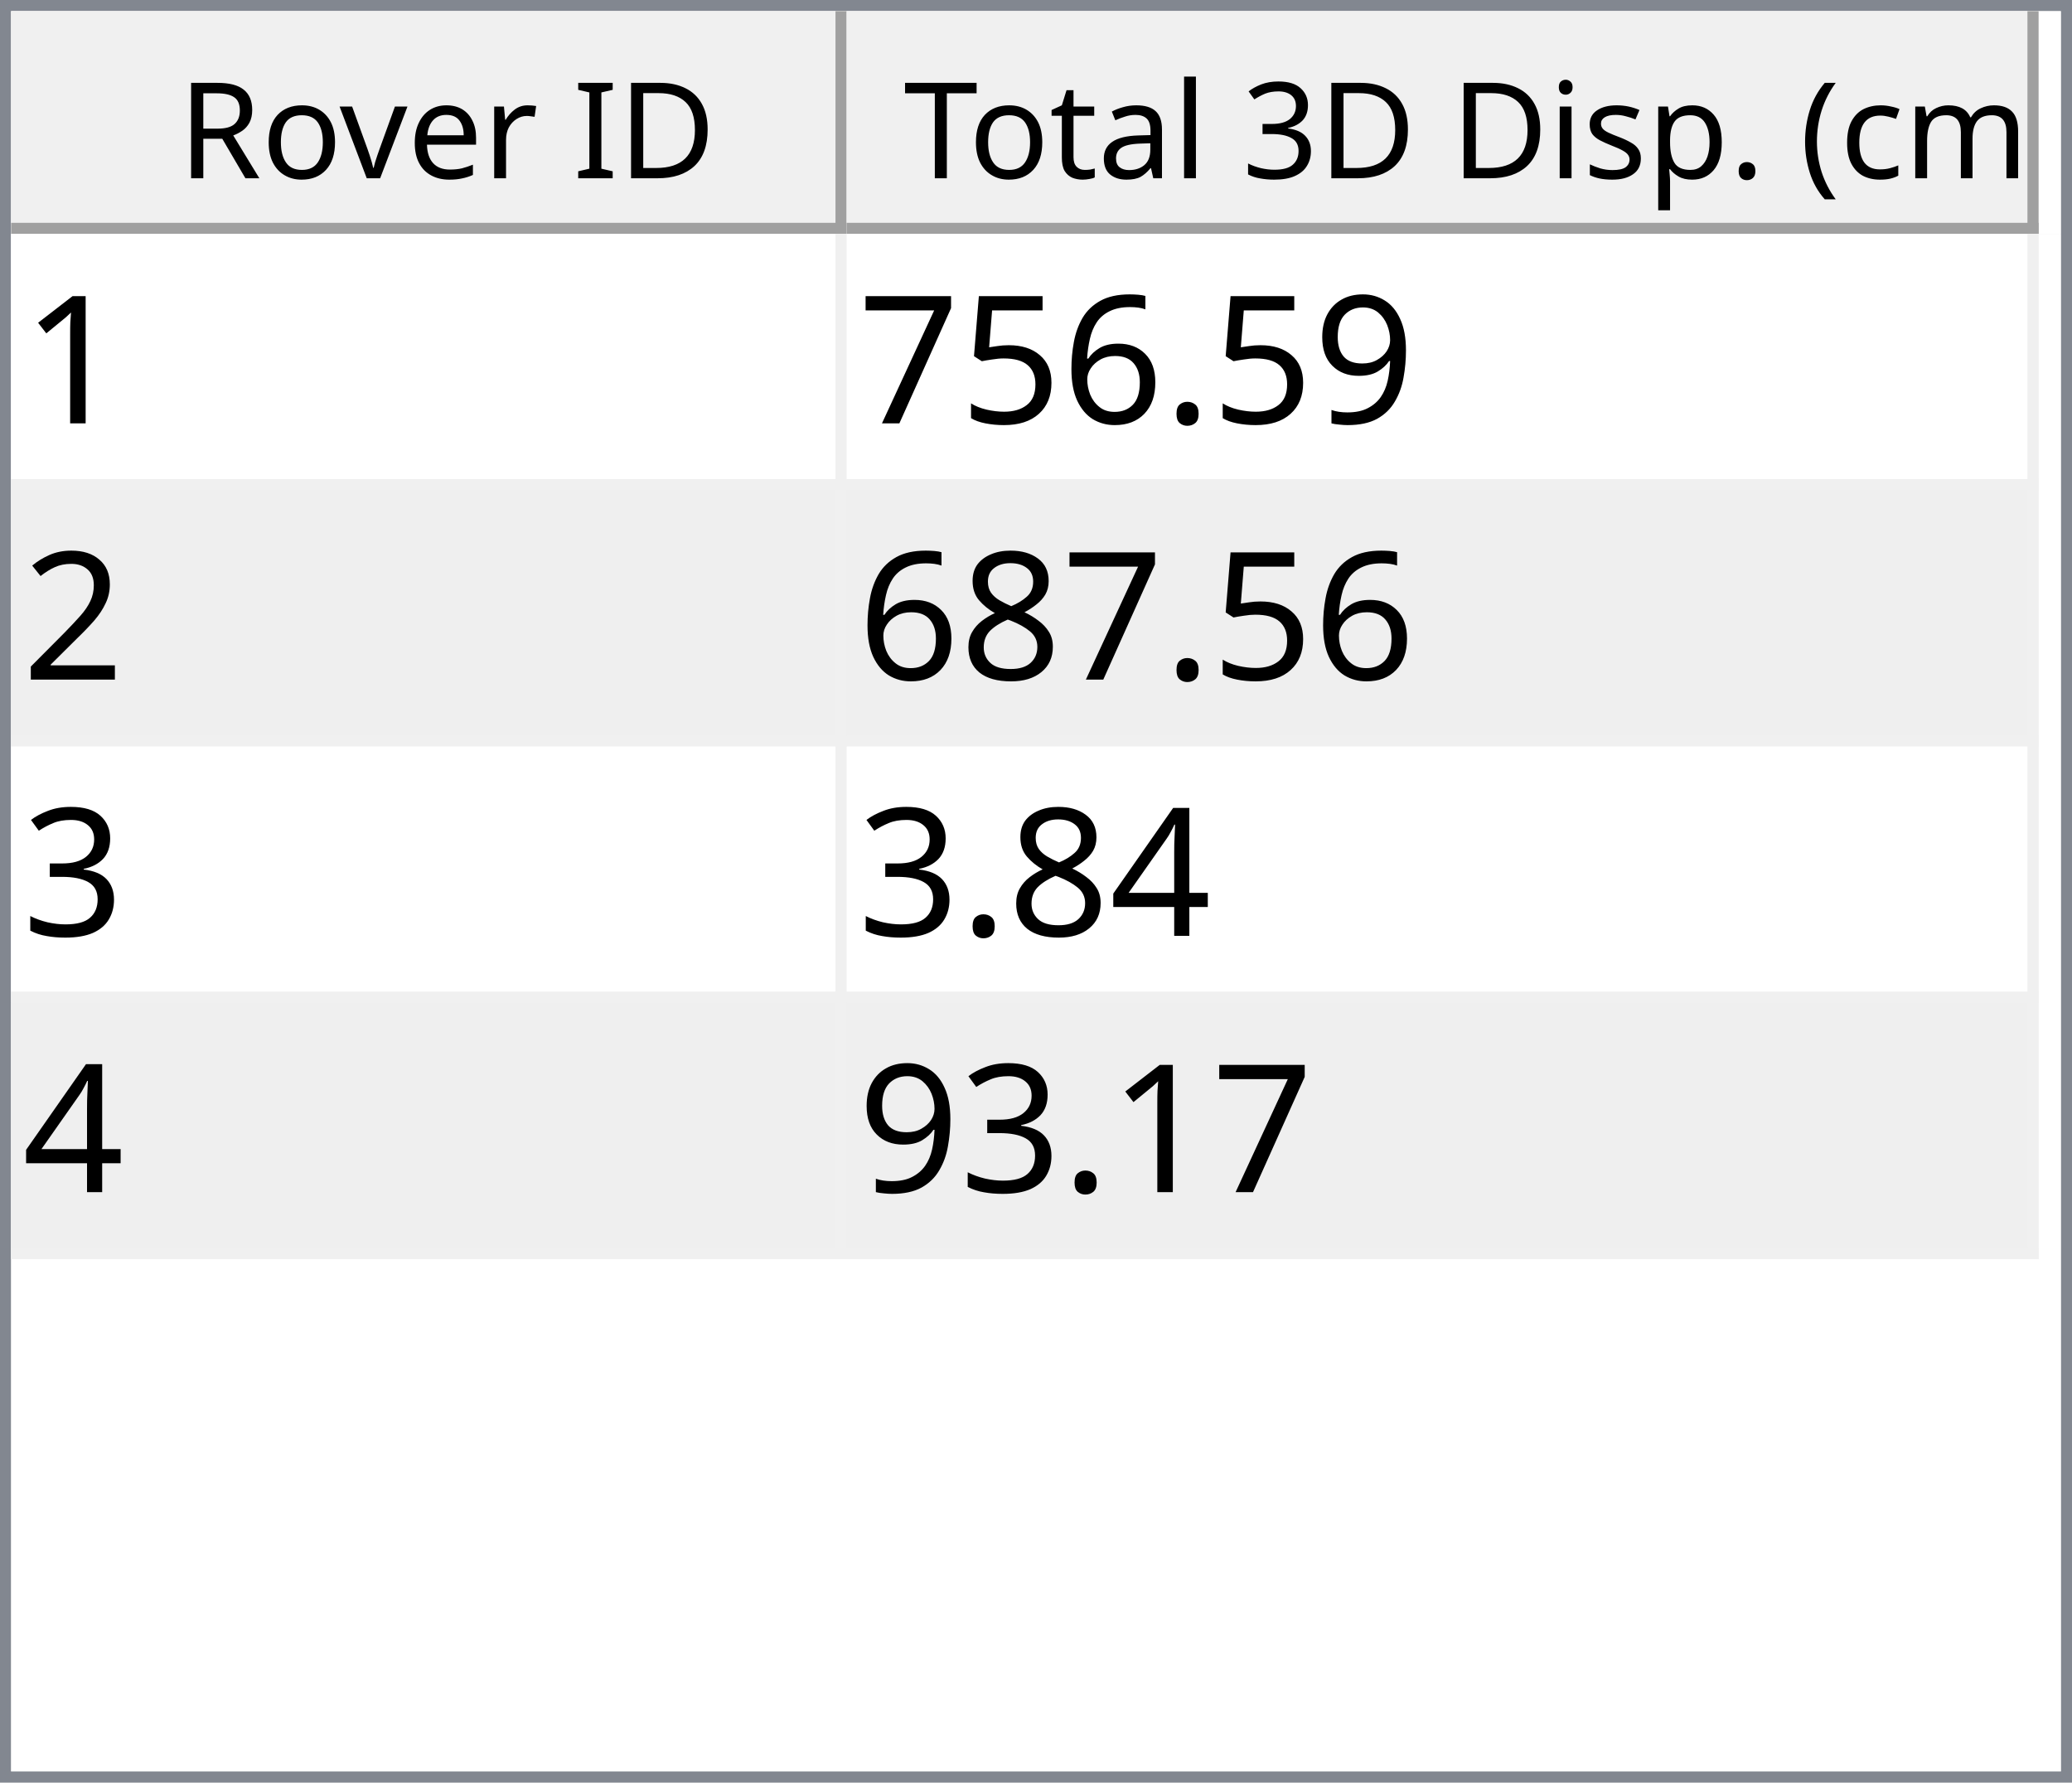
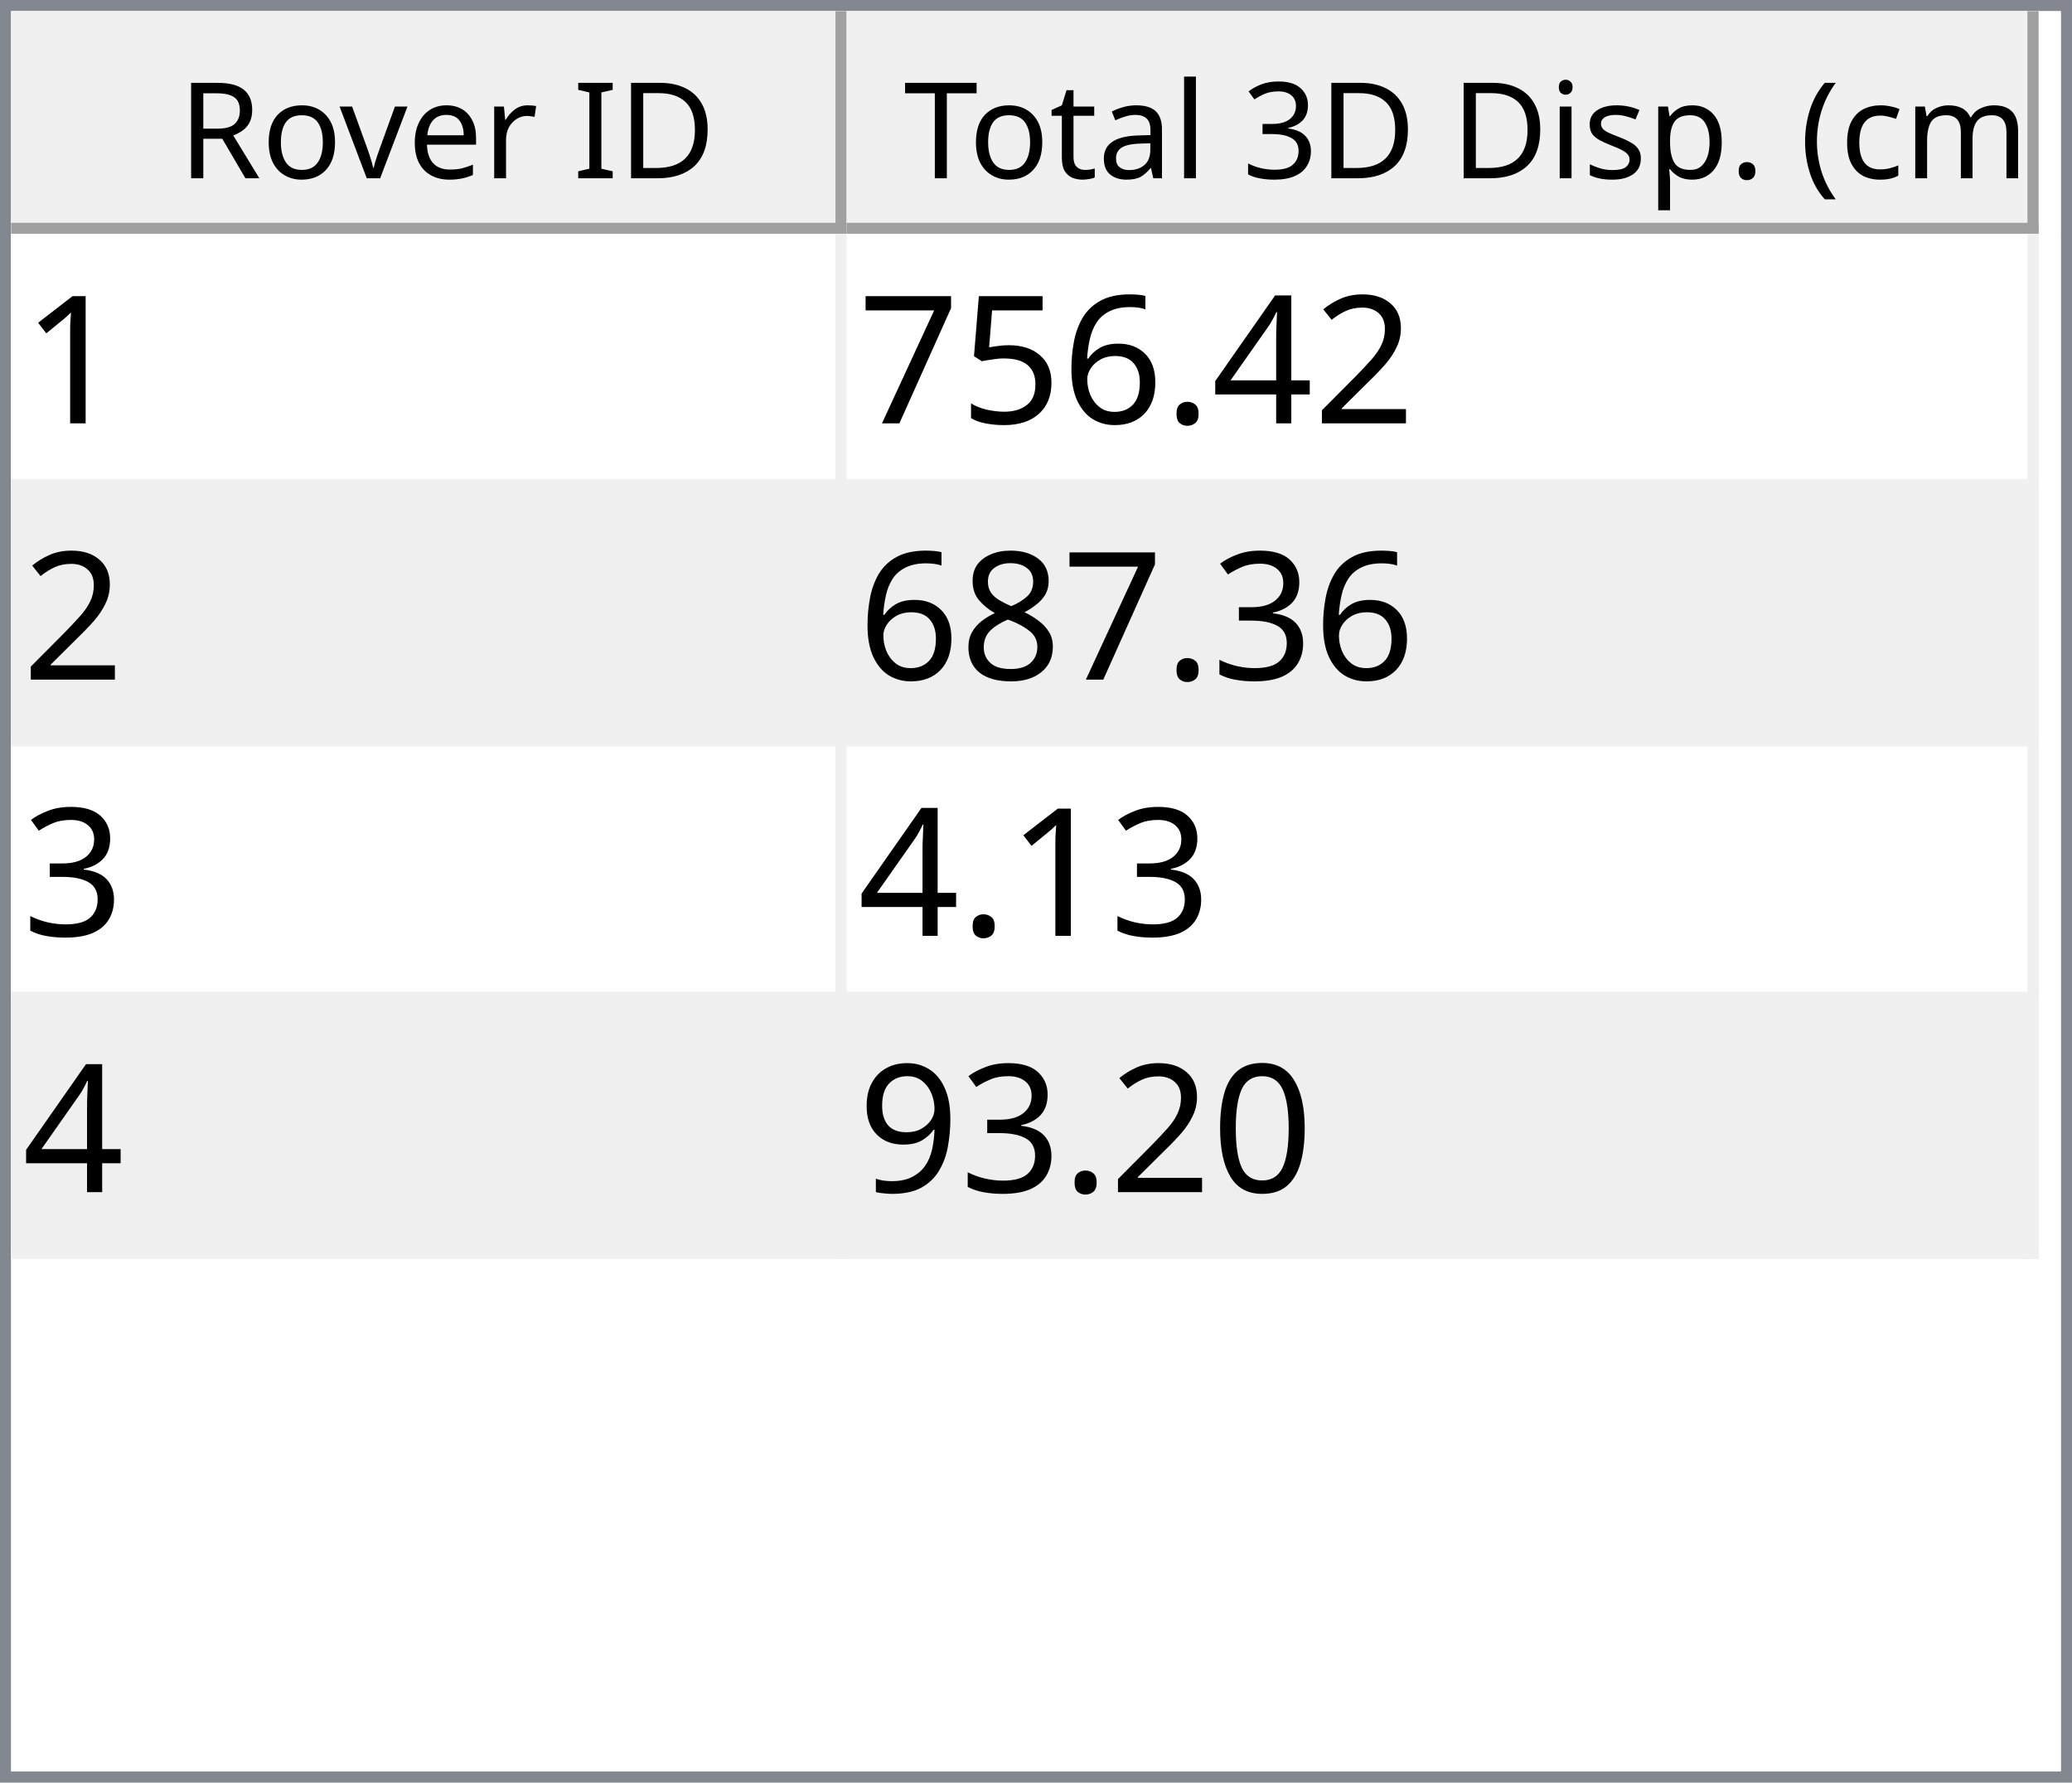
<svg xmlns="http://www.w3.org/2000/svg" style="fill-opacity:1; color-rendering:auto; color-interpolation:auto; text-rendering:auto; stroke:black; stroke-linecap:square; stroke-miterlimit:10; shape-rendering:auto; stroke-opacity:1; fill:black; stroke-dasharray:none; font-weight:normal; stroke-width:1; font-family:'Dialog'; font-style:normal; stroke-linejoin:miter; font-size:12px; stroke-dashoffset:0; image-rendering:auto;" width="186" height="160">
  <defs id="genericDefs" />
  <g>
    <defs id="defs1">
      <clipPath clipPathUnits="userSpaceOnUse" id="clipPath1">
        <path d="M0 0 L186 0 L186 160 L0 160 L0 0 Z" />
      </clipPath>
      <clipPath clipPathUnits="userSpaceOnUse" id="clipPath2">
        <path d="M0 0 L0 160 L186 160 L186 0 Z" />
      </clipPath>
      <clipPath clipPathUnits="userSpaceOnUse" id="clipPath3">
        <path d="M0 0 L0 20 L184 20 L184 0 Z" />
      </clipPath>
      <clipPath clipPathUnits="userSpaceOnUse" id="clipPath4">
        <path d="M0 0 L0 20 L75 20 L75 0 Z" />
      </clipPath>
      <clipPath clipPathUnits="userSpaceOnUse" id="clipPath5">
        <path d="M1 1 L1 19 L74 19 L74 1 Z" />
      </clipPath>
      <clipPath clipPathUnits="userSpaceOnUse" id="clipPath6">
        <path d="M0 0 L0 18 L73 18 L73 0 Z" />
      </clipPath>
      <clipPath clipPathUnits="userSpaceOnUse" id="clipPath7">
        <path d="M-0.5 -0.5 L-0.5 19.5 L74.5 19.5 L74.5 -0.5 Z" />
      </clipPath>
      <clipPath clipPathUnits="userSpaceOnUse" id="clipPath8">
        <path d="M0 0 L0 20 L107 20 L107 0 Z" />
      </clipPath>
      <clipPath clipPathUnits="userSpaceOnUse" id="clipPath9">
        <path d="M1 1 L1 19 L106 19 L106 1 Z" />
      </clipPath>
      <clipPath clipPathUnits="userSpaceOnUse" id="clipPath10">
        <path d="M0 0 L0 18 L105 18 L105 0 Z" />
      </clipPath>
      <clipPath clipPathUnits="userSpaceOnUse" id="clipPath11">
        <path d="M-0.5 -0.5 L-0.5 19.5 L106.5 19.5 L106.5 -0.5 Z" />
      </clipPath>
      <clipPath clipPathUnits="userSpaceOnUse" id="clipPath12">
        <path d="M0 0 L0 138 L184 138 L184 0 Z" />
      </clipPath>
      <clipPath clipPathUnits="userSpaceOnUse" id="clipPath13">
        <path d="M0 0 L0 92 L182 92 L182 0 Z" />
      </clipPath>
      <clipPath clipPathUnits="userSpaceOnUse" id="clipPath14">
        <path d="M-0.5 -0.5 L-0.5 91.5 L181.5 91.5 L181.5 -0.5 Z" />
      </clipPath>
      <clipPath clipPathUnits="userSpaceOnUse" id="clipPath15">
        <path d="M0 0 L0 22 L74 22 L74 0 Z" />
      </clipPath>
      <clipPath clipPathUnits="userSpaceOnUse" id="clipPath16">
        <path d="M0 0 L0 22 L106 22 L106 0 Z" />
      </clipPath>
      <font horiz-adv-x="64.551" id="font1">
        <font-face ascent="107.91" descent="25.098" units-per-em="100" style="font-style:normal; font-family:Segoe UI; font-weight:normal;" />
        <missing-glyph horiz-adv-x="64.551" d="M8.109 0 L8.109 68.266 L56.453 68.266 L56.453 0 L8.109 0 ZM15.328 7.234 L49.219 7.234 L49.219 61.031 L15.328 61.031 L15.328 7.234 Z" />
        <glyph unicode="D" horiz-adv-x="70.117" d="M9.188 0 L9.188 70.016 L28.516 70.016 Q65.531 70.016 65.531 35.891 Q65.531 19.672 55.25 9.836 Q44.969 0 27.734 0 L9.188 0 ZM17.391 62.594 L17.391 7.422 L27.828 7.422 Q41.609 7.422 49.273 14.797 Q56.938 22.172 56.938 35.688 Q56.938 62.594 28.328 62.594 L17.391 62.594 Z" />
        <glyph unicode="I" horiz-adv-x="26.611" d="M17.391 0 L9.188 0 L9.188 70.016 L17.391 70.016 L17.391 0 Z" />
        <glyph unicode=" " horiz-adv-x="27.393" d="" />
        <glyph unicode="r" horiz-adv-x="34.766" d="M34.188 41.891 Q32.078 43.5 28.125 43.5 Q23 43.5 19.555 38.672 Q16.109 33.844 16.109 25.484 L16.109 0 L8.109 0 L8.109 50 L16.109 50 L16.109 39.703 L16.312 39.703 Q18.016 44.969 21.531 47.922 Q25.047 50.875 29.391 50.875 Q32.516 50.875 34.188 50.203 L34.188 41.891 Z" />
        <glyph unicode="e" horiz-adv-x="52.295" d="M48.297 23 L12.984 23 Q13.188 14.656 17.484 10.109 Q21.781 5.562 29.297 5.562 Q37.75 5.562 44.828 11.141 L44.828 3.609 Q38.234 -1.172 27.391 -1.172 Q16.797 -1.172 10.742 5.641 Q4.688 12.453 4.688 24.812 Q4.688 36.469 11.305 43.82 Q17.922 51.172 27.734 51.172 Q37.547 51.172 42.922 44.828 Q48.297 38.484 48.297 27.203 L48.297 23 ZM40.094 29.781 Q40.047 36.719 36.75 40.578 Q33.453 44.438 27.594 44.438 Q21.922 44.438 17.969 40.383 Q14.016 36.328 13.094 29.781 L40.094 29.781 Z" />
        <glyph unicode="v" horiz-adv-x="47.9" d="M47.406 50 L27.484 0 L19.625 0 L0.688 50 L9.469 50 L22.172 13.672 Q23.578 9.672 23.922 6.688 L24.125 6.688 Q24.609 10.453 25.688 13.484 L38.969 50 L47.406 50 Z" />
        <glyph unicode="o" horiz-adv-x="58.594" d="M29 -1.172 Q17.922 -1.172 11.305 5.836 Q4.688 12.844 4.688 24.422 Q4.688 37.016 11.57 44.094 Q18.453 51.172 30.172 51.172 Q41.359 51.172 47.633 44.289 Q53.906 37.406 53.906 25.203 Q53.906 13.234 47.141 6.031 Q40.375 -1.172 29 -1.172 ZM29.594 44.438 Q21.875 44.438 17.383 39.188 Q12.891 33.938 12.891 24.703 Q12.891 15.828 17.43 10.695 Q21.969 5.562 29.594 5.562 Q37.359 5.562 41.531 10.594 Q45.703 15.625 45.703 24.906 Q45.703 34.281 41.531 39.359 Q37.359 44.438 29.594 44.438 Z" />
        <glyph unicode="R" horiz-adv-x="59.814" d="M59.375 0 L49.609 0 L37.891 19.625 Q36.281 22.359 34.766 24.289 Q33.25 26.219 31.664 27.438 Q30.078 28.656 28.25 29.219 Q26.422 29.781 24.125 29.781 L17.391 29.781 L17.391 0 L9.188 0 L9.188 70.016 L30.078 70.016 Q34.672 70.016 38.555 68.867 Q42.438 67.719 45.289 65.375 Q48.141 63.031 49.758 59.547 Q51.375 56.062 51.375 51.375 Q51.375 47.703 50.273 44.656 Q49.172 41.609 47.148 39.211 Q45.125 36.812 42.266 35.133 Q39.406 33.453 35.844 32.516 L35.844 32.328 Q37.594 31.547 38.891 30.547 Q40.188 29.547 41.359 28.18 Q42.531 26.812 43.68 25.078 Q44.828 23.344 46.234 21.047 L59.375 0 ZM17.391 62.594 L17.391 37.203 L28.516 37.203 Q31.594 37.203 34.203 38.133 Q36.812 39.062 38.719 40.797 Q40.625 42.531 41.703 45.047 Q42.781 47.562 42.781 50.688 Q42.781 56.297 39.141 59.445 Q35.5 62.594 28.609 62.594 L17.391 62.594 Z" />
        <glyph unicode=")" horiz-adv-x="30.176" d="M8.297 -15.922 L1.172 -15.922 Q16.406 2.344 16.406 26.812 Q16.406 51.469 1.078 70.016 L8.297 70.016 Q23.531 52.156 23.531 26.703 Q23.531 1.375 8.297 -15.922 Z" />
        <glyph unicode="m" horiz-adv-x="86.133" d="M79.109 0 L71.094 0 L71.094 28.719 Q71.094 37.016 68.531 40.727 Q65.969 44.438 59.906 44.438 Q54.781 44.438 51.195 39.75 Q47.609 35.062 47.609 28.516 L47.609 0 L39.594 0 L39.594 29.688 Q39.594 44.438 28.219 44.438 Q22.953 44.438 19.531 40.016 Q16.109 35.594 16.109 28.516 L16.109 0 L8.109 0 L8.109 50 L16.109 50 L16.109 42.094 L16.312 42.094 Q21.625 51.172 31.844 51.172 Q36.969 51.172 40.773 48.312 Q44.578 45.453 46 40.828 Q51.562 51.172 62.594 51.172 Q79.109 51.172 79.109 30.812 L79.109 0 Z" />
        <glyph unicode="c" horiz-adv-x="46.191" d="M42.188 2.297 Q36.422 -1.172 28.516 -1.172 Q17.828 -1.172 11.258 5.789 Q4.688 12.75 4.688 23.828 Q4.688 36.188 11.766 43.68 Q18.844 51.172 30.672 51.172 Q37.25 51.172 42.281 48.734 L42.281 40.531 Q36.719 44.438 30.375 44.438 Q22.703 44.438 17.797 38.945 Q12.891 33.453 12.891 24.516 Q12.891 15.719 17.508 10.641 Q22.125 5.562 29.891 5.562 Q36.422 5.562 42.188 9.906 L42.188 2.297 Z" />
        <glyph unicode="(" horiz-adv-x="30.176" d="M29.109 -15.922 L21.969 -15.922 Q6.844 1.375 6.844 26.703 Q6.844 52.156 21.969 70.016 L29.203 70.016 Q13.875 51.469 13.875 26.812 Q13.875 2.344 29.109 -15.922 Z" />
        <glyph unicode="." horiz-adv-x="21.68" d="M10.891 -1.078 Q8.641 -1.078 7.055 0.539 Q5.469 2.156 5.469 4.391 Q5.469 6.641 7.055 8.273 Q8.641 9.906 10.891 9.906 Q13.188 9.906 14.797 8.273 Q16.406 6.641 16.406 4.391 Q16.406 2.156 14.797 0.539 Q13.188 -1.078 10.891 -1.078 Z" />
        <glyph unicode="p" horiz-adv-x="58.789" d="M16.312 7.234 L16.109 7.234 L16.109 -23 L8.109 -23 L8.109 50 L16.109 50 L16.109 41.219 L16.312 41.219 Q22.219 51.172 33.594 51.172 Q43.266 51.172 48.688 44.461 Q54.109 37.75 54.109 26.469 Q54.109 13.922 48 6.375 Q41.891 -1.172 31.297 -1.172 Q21.578 -1.172 16.312 7.234 ZM16.109 27.391 L16.109 20.406 Q16.109 14.203 20.141 9.883 Q24.172 5.562 30.375 5.562 Q37.641 5.562 41.773 11.133 Q45.906 16.703 45.906 26.609 Q45.906 34.969 42.047 39.703 Q38.188 44.438 31.594 44.438 Q24.609 44.438 20.359 39.578 Q16.109 34.719 16.109 27.391 Z" />
        <glyph unicode="s" horiz-adv-x="42.432" d="M5.078 1.812 L5.078 10.406 Q11.625 5.562 19.484 5.562 Q30.031 5.562 30.031 12.594 Q30.031 14.594 29.125 15.992 Q28.219 17.391 26.68 18.461 Q25.141 19.531 23.07 20.383 Q21 21.234 18.609 22.172 Q15.281 23.484 12.766 24.828 Q10.25 26.172 8.57 27.859 Q6.891 29.547 6.031 31.695 Q5.172 33.844 5.172 36.719 Q5.172 40.234 6.789 42.945 Q8.406 45.656 11.086 47.484 Q13.766 49.312 17.211 50.242 Q20.656 51.172 24.312 51.172 Q30.812 51.172 35.938 48.922 L35.938 40.828 Q30.422 44.438 23.25 44.438 Q21 44.438 19.195 43.922 Q17.391 43.406 16.094 42.477 Q14.797 41.547 14.086 40.258 Q13.375 38.969 13.375 37.406 Q13.375 35.453 14.086 34.133 Q14.797 32.812 16.164 31.789 Q17.531 30.766 19.484 29.938 Q21.438 29.109 23.922 28.125 Q27.25 26.859 29.883 25.516 Q32.516 24.172 34.375 22.484 Q36.234 20.797 37.234 18.602 Q38.234 16.406 38.234 13.375 Q38.234 9.672 36.602 6.938 Q34.969 4.203 32.234 2.398 Q29.5 0.594 25.93 -0.289 Q22.359 -1.172 18.453 -1.172 Q10.75 -1.172 5.078 1.812 Z" />
        <glyph unicode="i" horiz-adv-x="24.219" d="M12.203 62.703 Q10.062 62.703 8.547 64.164 Q7.031 65.625 7.031 67.875 Q7.031 70.125 8.547 71.609 Q10.062 73.094 12.203 73.094 Q14.406 73.094 15.945 71.609 Q17.484 70.125 17.484 67.875 Q17.484 65.719 15.945 64.211 Q14.406 62.703 12.203 62.703 ZM16.109 0 L8.109 0 L8.109 50 L16.109 50 L16.109 0 Z" />
        <glyph unicode="3" horiz-adv-x="53.906" d="M46.531 19.828 Q46.531 15.094 44.75 11.211 Q42.969 7.328 39.719 4.57 Q36.469 1.812 31.93 0.297 Q27.391 -1.219 21.922 -1.219 Q11.922 -1.219 6 2.594 L6 11.188 Q13.094 5.609 22.219 5.609 Q25.875 5.609 28.828 6.539 Q31.781 7.469 33.906 9.227 Q36.031 10.984 37.18 13.477 Q38.328 15.969 38.328 19.094 Q38.328 32.812 18.797 32.812 L12.984 32.812 L12.984 39.594 L18.5 39.594 Q35.797 39.594 35.797 52.484 Q35.797 64.406 22.609 64.406 Q15.188 64.406 8.688 59.422 L8.688 67.188 Q15.375 71.188 24.609 71.188 Q29 71.188 32.57 69.969 Q36.141 68.75 38.68 66.555 Q41.219 64.359 42.609 61.281 Q44 58.203 44 54.5 Q44 40.672 30.031 36.719 L30.031 36.531 Q33.594 36.141 36.625 34.797 Q39.656 33.453 41.852 31.305 Q44.047 29.156 45.289 26.25 Q46.531 23.344 46.531 19.828 Z" />
        <glyph unicode="l" horiz-adv-x="24.219" d="M16.109 0 L8.109 0 L8.109 74.031 L16.109 74.031 L16.109 0 Z" />
        <glyph unicode="a" horiz-adv-x="50.879" d="M43.891 0 L35.891 0 L35.891 7.812 L35.688 7.812 Q30.469 -1.172 20.312 -1.172 Q12.844 -1.172 8.617 2.781 Q4.391 6.734 4.391 13.281 Q4.391 27.297 20.906 29.594 L35.891 31.688 Q35.891 44.438 25.594 44.438 Q16.547 44.438 9.281 38.281 L9.281 46.484 Q16.656 51.172 26.266 51.172 Q43.891 51.172 43.891 32.516 L43.891 0 ZM35.891 25.297 L23.828 23.641 Q18.266 22.859 15.43 20.875 Q12.594 18.891 12.594 13.875 Q12.594 10.203 15.211 7.883 Q17.828 5.562 22.172 5.562 Q28.125 5.562 32.008 9.742 Q35.891 13.922 35.891 20.312 L35.891 25.297 Z" />
        <glyph unicode="t" horiz-adv-x="33.887" d="M31.297 0.484 Q28.469 -1.078 23.828 -1.078 Q10.688 -1.078 10.688 13.578 L10.688 43.172 L2.094 43.172 L2.094 50 L10.688 50 L10.688 62.203 L18.703 64.797 L18.703 50 L31.297 50 L31.297 43.172 L18.703 43.172 L18.703 14.984 Q18.703 9.969 20.414 7.82 Q22.125 5.672 26.078 5.672 Q29.109 5.672 31.297 7.328 L31.297 0.484 Z" />
        <glyph unicode="T" horiz-adv-x="52.393" d="M50.594 62.594 L30.375 62.594 L30.375 0 L22.172 0 L22.172 62.594 L2 62.594 L2 70.016 L50.594 70.016 L50.594 62.594 Z" />
      </font>
      <font horiz-adv-x="75.0" id="font2">
        <font-face ascent="100.537" descent="21.973" units-per-em="100" style="font-style:normal; font-family:sans-serif; font-weight:normal;" />
        <missing-glyph horiz-adv-x="75.0" d="M12.5 0 L12.5 62.5 L62.5 62.5 L62.5 0 L12.5 0 ZM14.062 1.562 L60.938 1.562 L60.938 60.938 L14.062 60.938 L14.062 1.562 Z" />
        <glyph unicode="1" horiz-adv-x="55.615" d="M37.25 0 L28.469 0 L28.469 56 Q25.297 52.984 20.141 49.953 Q14.984 46.922 10.891 45.406 L10.891 53.906 Q18.266 57.375 23.781 62.305 Q29.297 67.234 31.594 71.875 L37.25 71.875 L37.25 0 Z" />
-         <glyph unicode="9" horiz-adv-x="55.615" d="M5.469 16.547 L13.922 17.328 Q14.984 11.375 18.016 8.688 Q21.047 6 25.781 6 Q29.828 6 32.883 7.859 Q35.938 9.719 37.891 12.82 Q39.844 15.922 41.164 21.195 Q42.484 26.469 42.484 31.938 Q42.484 32.516 42.438 33.688 Q39.797 29.5 35.234 26.883 Q30.672 24.266 25.344 24.266 Q16.453 24.266 10.305 30.711 Q4.156 37.156 4.156 47.703 Q4.156 58.594 10.578 65.234 Q17 71.875 26.656 71.875 Q33.641 71.875 39.43 68.117 Q45.219 64.359 48.219 57.398 Q51.219 50.438 51.219 37.25 Q51.219 23.531 48.242 15.406 Q45.266 7.281 39.383 3.031 Q33.5 -1.219 25.594 -1.219 Q17.188 -1.219 11.867 3.445 Q6.547 8.109 5.469 16.547 ZM41.453 48.141 Q41.453 55.719 37.43 60.156 Q33.406 64.594 27.734 64.594 Q21.875 64.594 17.531 59.812 Q13.188 55.031 13.188 47.406 Q13.188 40.578 17.312 36.305 Q21.438 32.031 27.484 32.031 Q33.594 32.031 37.523 36.305 Q41.453 40.578 41.453 48.141 Z" />
+         <glyph unicode="2" horiz-adv-x="55.615" d="M50.344 8.453 L50.344 0 L3.031 0 Q2.938 3.172 4.047 6.109 Q5.859 10.938 9.836 15.625 Q13.812 20.312 21.344 26.469 Q33.016 36.031 37.117 41.625 Q41.219 47.219 41.219 52.203 Q41.219 57.422 37.477 61.008 Q33.734 64.594 27.734 64.594 Q21.391 64.594 17.578 60.789 Q13.766 56.984 13.719 50.25 L4.688 51.172 Q5.609 61.281 11.664 66.578 Q17.719 71.875 27.938 71.875 Q38.234 71.875 44.242 66.164 Q50.25 60.453 50.25 52 Q50.25 47.703 48.492 43.555 Q46.734 39.406 42.656 34.812 Q38.578 30.219 29.109 22.219 Q21.188 15.578 18.945 13.211 Q16.703 10.844 15.234 8.453 L50.344 8.453 Z" />
+         <glyph unicode="4" horiz-adv-x="55.615" d="M32.328 0 L32.328 17.141 L1.266 17.141 L1.266 25.203 L33.938 71.578 L41.109 71.578 L41.109 25.203 L50.781 25.203 L50.781 17.141 L41.109 17.141 L41.109 0 L32.328 0 ZM32.328 25.203 L32.328 57.469 L9.906 25.203 L32.328 25.203 Z" />
        <glyph unicode="." horiz-adv-x="27.783" d="M9.078 0 L9.078 10.016 L19.094 10.016 L19.094 0 L9.078 0 Z" />
        <glyph unicode="6" horiz-adv-x="55.615" d="M49.75 54.047 L41.016 53.375 Q39.844 58.547 37.703 60.891 Q34.125 64.656 28.906 64.656 Q24.703 64.656 21.531 62.312 Q17.391 59.281 14.992 53.469 Q12.594 47.656 12.5 36.922 Q15.672 41.75 20.266 44.094 Q24.859 46.438 29.891 46.438 Q38.672 46.438 44.852 39.969 Q51.031 33.5 51.031 23.25 Q51.031 16.5 48.125 10.719 Q45.219 4.938 40.141 1.859 Q35.062 -1.219 28.609 -1.219 Q17.625 -1.219 10.695 6.859 Q3.766 14.938 3.766 33.5 Q3.766 54.25 11.422 63.672 Q18.109 71.875 29.438 71.875 Q37.891 71.875 43.289 67.141 Q48.688 62.406 49.75 54.047 ZM13.875 23.188 Q13.875 18.656 15.797 14.508 Q17.719 10.359 21.188 8.18 Q24.656 6 28.469 6 Q34.031 6 38.039 10.492 Q42.047 14.984 42.047 22.703 Q42.047 30.125 38.086 34.398 Q34.125 38.672 28.125 38.672 Q22.172 38.672 18.023 34.398 Q13.875 30.125 13.875 23.188 Z" />
        <glyph unicode="5" horiz-adv-x="55.615" d="M4.156 18.75 L13.375 19.531 Q14.406 12.797 18.141 9.398 Q21.875 6 27.156 6 Q33.5 6 37.891 10.789 Q42.281 15.578 42.281 23.484 Q42.281 31 38.062 35.352 Q33.844 39.703 27 39.703 Q22.75 39.703 19.336 37.773 Q15.922 35.844 13.969 32.766 L5.719 33.844 L12.641 70.609 L48.25 70.609 L48.25 62.203 L19.672 62.203 L15.828 42.969 Q22.266 47.469 29.344 47.469 Q38.719 47.469 45.164 40.969 Q51.609 34.469 51.609 24.266 Q51.609 14.547 45.953 7.469 Q39.062 -1.219 27.156 -1.219 Q17.391 -1.219 11.211 4.25 Q5.031 9.719 4.156 18.75 Z" />
        <glyph unicode="7" horiz-adv-x="55.615" d="M4.734 62.203 L4.734 70.656 L51.078 70.656 L51.078 63.812 Q44.234 56.547 37.523 44.484 Q30.812 32.422 27.156 19.672 Q24.516 10.688 23.781 0 L14.75 0 Q14.891 8.453 18.062 20.414 Q21.234 32.375 27.172 43.484 Q33.109 54.594 39.797 62.203 L4.734 62.203 Z" />
-         <glyph unicode="2" horiz-adv-x="55.615" d="M50.344 8.453 L50.344 0 L3.031 0 Q2.938 3.172 4.047 6.109 Q5.859 10.938 9.836 15.625 Q13.812 20.312 21.344 26.469 Q33.016 36.031 37.117 41.625 Q41.219 47.219 41.219 52.203 Q41.219 57.422 37.477 61.008 Q33.734 64.594 27.734 64.594 Q21.391 64.594 17.578 60.789 Q13.766 56.984 13.719 50.25 L4.688 51.172 Q5.609 61.281 11.664 66.578 Q17.719 71.875 27.938 71.875 Q38.234 71.875 44.242 66.164 Q50.25 60.453 50.25 52 Q50.25 47.703 48.492 43.555 Q46.734 39.406 42.656 34.812 Q38.578 30.219 29.109 22.219 Q21.188 15.578 18.945 13.211 Q16.703 10.844 15.234 8.453 L50.344 8.453 Z" />
+         <glyph unicode="3" horiz-adv-x="55.615" d="M4.203 18.891 L12.984 20.062 Q14.5 12.594 18.141 9.297 Q21.781 6 27 6 Q33.203 6 37.477 10.297 Q41.75 14.594 41.75 20.953 Q41.75 27 37.797 30.93 Q33.844 34.859 27.734 34.859 Q25.25 34.859 21.531 33.891 L22.516 41.609 Q23.391 41.5 23.922 41.5 Q29.547 41.5 34.039 44.43 Q38.531 47.359 38.531 53.469 Q38.531 58.297 35.258 61.477 Q31.984 64.656 26.812 64.656 Q21.688 64.656 18.266 61.43 Q14.844 58.203 13.875 51.766 L5.078 53.328 Q6.688 62.156 12.398 67.016 Q18.109 71.875 26.609 71.875 Q32.469 71.875 37.398 69.359 Q42.328 66.844 44.945 62.5 Q47.562 58.156 47.562 53.266 Q47.562 48.641 45.07 44.828 Q42.578 41.016 37.703 38.766 Q44.047 37.312 47.562 32.695 Q51.078 28.078 51.078 21.141 Q51.078 11.766 44.242 5.25 Q37.406 -1.266 26.953 -1.266 Q17.531 -1.266 11.305 4.352 Q5.078 9.969 4.203 18.891 Z" />
        <glyph unicode="8" horiz-adv-x="55.615" d="M17.672 38.812 Q12.203 40.828 9.57 44.539 Q6.938 48.25 6.938 53.422 Q6.938 61.234 12.555 66.555 Q18.172 71.875 27.484 71.875 Q36.859 71.875 42.578 66.43 Q48.297 60.984 48.297 53.172 Q48.297 48.188 45.68 44.508 Q43.062 40.828 37.75 38.812 Q44.344 36.672 47.781 31.883 Q51.219 27.094 51.219 20.453 Q51.219 11.281 44.727 5.031 Q38.234 -1.219 27.641 -1.219 Q17.047 -1.219 10.547 5.055 Q4.047 11.328 4.047 20.703 Q4.047 27.688 7.594 32.398 Q11.141 37.109 17.672 38.812 ZM15.922 53.719 Q15.922 48.641 19.195 45.414 Q22.469 42.188 27.688 42.188 Q32.766 42.188 36.016 45.383 Q39.266 48.578 39.266 53.219 Q39.266 58.062 35.914 61.359 Q32.562 64.656 27.594 64.656 Q22.562 64.656 19.242 61.43 Q15.922 58.203 15.922 53.719 ZM13.094 20.656 Q13.094 16.891 14.875 13.375 Q16.656 9.859 20.172 7.93 Q23.688 6 27.734 6 Q34.031 6 38.133 10.055 Q42.234 14.109 42.234 20.359 Q42.234 26.703 38.016 30.859 Q33.797 35.016 27.438 35.016 Q21.234 35.016 17.164 30.914 Q13.094 26.812 13.094 20.656 Z" />
-         <glyph unicode="3" horiz-adv-x="55.615" d="M4.203 18.891 L12.984 20.062 Q14.5 12.594 18.141 9.297 Q21.781 6 27 6 Q33.203 6 37.477 10.297 Q41.75 14.594 41.75 20.953 Q41.75 27 37.797 30.93 Q33.844 34.859 27.734 34.859 Q25.25 34.859 21.531 33.891 L22.516 41.609 Q23.391 41.5 23.922 41.5 Q29.547 41.5 34.039 44.43 Q38.531 47.359 38.531 53.469 Q38.531 58.297 35.258 61.477 Q31.984 64.656 26.812 64.656 Q21.688 64.656 18.266 61.43 Q14.844 58.203 13.875 51.766 L5.078 53.328 Q6.688 62.156 12.398 67.016 Q18.109 71.875 26.609 71.875 Q32.469 71.875 37.398 69.359 Q42.328 66.844 44.945 62.5 Q47.562 58.156 47.562 53.266 Q47.562 48.641 45.07 44.828 Q42.578 41.016 37.703 38.766 Q44.047 37.312 47.562 32.695 Q51.078 28.078 51.078 21.141 Q51.078 11.766 44.242 5.25 Q37.406 -1.266 26.953 -1.266 Q17.531 -1.266 11.305 4.352 Q5.078 9.969 4.203 18.891 Z" />
-         <glyph unicode="4" horiz-adv-x="55.615" d="M32.328 0 L32.328 17.141 L1.266 17.141 L1.266 25.203 L33.938 71.578 L41.109 71.578 L41.109 25.203 L50.781 25.203 L50.781 17.141 L41.109 17.141 L41.109 0 L32.328 0 ZM32.328 25.203 L32.328 57.469 L9.906 25.203 L32.328 25.203 Z" />
+         <glyph unicode="0" horiz-adv-x="55.615" d="M4.156 35.297 Q4.156 48 6.766 55.742 Q9.375 63.484 14.523 67.68 Q19.672 71.875 27.484 71.875 Q33.25 71.875 37.594 69.555 Q41.938 67.234 44.773 62.867 Q47.609 58.5 49.219 52.227 Q50.828 45.953 50.828 35.297 Q50.828 22.703 48.242 14.969 Q45.656 7.234 40.508 3.008 Q35.359 -1.219 27.484 -1.219 Q17.141 -1.219 11.234 6.203 Q4.156 15.141 4.156 35.297 ZM13.188 35.297 Q13.188 17.672 17.312 11.836 Q21.438 6 27.484 6 Q33.547 6 37.672 11.859 Q41.797 17.719 41.797 35.297 Q41.797 52.984 37.672 58.789 Q33.547 64.594 27.391 64.594 Q21.344 64.594 17.719 59.469 Q13.188 52.938 13.188 35.297 Z" />
+         <glyph unicode="9" horiz-adv-x="55.615" d="M5.469 16.547 L13.922 17.328 Q14.984 11.375 18.016 8.688 Q21.047 6 25.781 6 Q29.828 6 32.883 7.859 Q35.938 9.719 37.891 12.82 Q39.844 15.922 41.164 21.195 Q42.484 26.469 42.484 31.938 Q42.484 32.516 42.438 33.688 Q39.797 29.5 35.234 26.883 Q30.672 24.266 25.344 24.266 Q16.453 24.266 10.305 30.711 Q4.156 37.156 4.156 47.703 Q4.156 58.594 10.578 65.234 Q17 71.875 26.656 71.875 Q33.641 71.875 39.43 68.117 Q45.219 64.359 48.219 57.398 Q51.219 50.438 51.219 37.25 Q51.219 23.531 48.242 15.406 Q45.266 7.281 39.383 3.031 Q33.5 -1.219 25.594 -1.219 Q17.188 -1.219 11.867 3.445 Q6.547 8.109 5.469 16.547 ZM41.453 48.141 Q41.453 55.719 37.43 60.156 Q33.406 64.594 27.734 64.594 Q21.875 64.594 17.531 59.812 Q13.188 55.031 13.188 47.406 Q13.188 40.578 17.312 36.305 Q21.438 32.031 27.484 32.031 Q33.594 32.031 37.523 36.305 Q41.453 40.578 41.453 48.141 Z" />
      </font>
    </defs>
    <g style="fill:white; stroke:white;">
      <rect x="0" y="0" width="186" style="clip-path:url(#clipPath1); stroke:none;" height="160" />
    </g>
    <g style="fill:white; text-rendering:optimizeSpeed; color-rendering:optimizeSpeed; image-rendering:optimizeSpeed; shape-rendering:crispEdges; stroke:white; color-interpolation:sRGB;">
      <rect x="0" width="186" height="160" y="0" style="stroke:none;" />
      <path style="stroke:none;" d="M0 160 L186 160 L186 0 L0 0 Z" />
    </g>
    <g style="fill:rgb(240,240,240); font-family:'Segoe UI'; stroke:rgb(240,240,240);">
      <rect x="0" y="0" width="186" style="clip-path:url(#clipPath2); stroke:none;" height="160" />
    </g>
    <g style="fill:rgb(130,135,144); font-family:'Segoe UI'; stroke:rgb(130,135,144);">
      <path d="M0 0 L186 0 L186 160 L0 160 L0 0 ZM1 1 L185 1 L185 159 L1 159 L1 1 Z" style="fill-rule:evenodd; clip-path:url(#clipPath2); stroke:none;" />
    </g>
    <g style="fill:white; font-family:'Segoe UI'; stroke:white;" transform="translate(1,1)">
      <rect x="0" y="0" width="184" style="clip-path:url(#clipPath3); stroke:none;" height="20" />
    </g>
    <g style="fill:rgb(240,240,240); font-family:'Segoe UI'; stroke:rgb(240,240,240);" transform="translate(1,1)">
      <rect x="0" y="0" width="75" style="clip-path:url(#clipPath4); stroke:none;" height="20" />
    </g>
    <g style="font-family:'Segoe UI';" transform="translate(2,2)">
      <text x="14" xml:space="preserve" y="14" style="clip-path:url(#clipPath6); stroke:none;">Rover ID</text>
    </g>
    <g style="fill:rgb(160,160,160); font-family:'Segoe UI'; stroke:rgb(160,160,160); stroke-linejoin:bevel;" transform="translate(1.5,1.5)">
      <line x1="74" x2="74" y1="0" style="fill:none; clip-path:url(#clipPath7);" y2="19" />
    </g>
    <g style="fill:rgb(160,160,160); font-family:'Segoe UI'; stroke:rgb(160,160,160); stroke-linejoin:bevel;" transform="matrix(1,0,0,1,1,1) translate(0.5,0.5)">
      <line x1="0" x2="74" y1="19" style="fill:none; clip-path:url(#clipPath7);" y2="19" />
    </g>
    <g style="fill:rgb(240,240,240); font-family:'Segoe UI'; stroke:rgb(240,240,240);" transform="translate(76,1)">
      <rect x="0" y="0" width="107" style="clip-path:url(#clipPath8); stroke:none;" height="20" />
    </g>
    <g style="font-family:'Segoe UI';" transform="translate(77,2)">
      <text x="1" xml:space="preserve" y="14" style="clip-path:url(#clipPath10); stroke:none;"> Total 3D Disp. (cm)</text>
    </g>
    <g style="fill:rgb(160,160,160); font-family:'Segoe UI'; stroke:rgb(160,160,160); stroke-linejoin:bevel;" transform="translate(76.5,1.5)">
      <line x1="106" x2="106" y1="0" style="fill:none; clip-path:url(#clipPath11);" y2="19" />
    </g>
    <g style="fill:rgb(160,160,160); font-family:'Segoe UI'; stroke:rgb(160,160,160); stroke-linejoin:bevel;" transform="matrix(1,0,0,1,76,1) translate(0.5,0.5)">
      <line x1="0" x2="106" y1="19" style="fill:none; clip-path:url(#clipPath11);" y2="19" />
    </g>
    <g style="fill:white; font-family:'Segoe UI'; stroke:white;" transform="translate(1,21)">
      <rect x="0" y="0" width="184" style="clip-path:url(#clipPath12); stroke:none;" height="138" />
    </g>
    <g style="fill:rgb(240,240,240); font-size:16px; font-family:sans-serif; stroke:rgb(240,240,240);" transform="translate(1,21)">
      <rect x="0" y="0" width="182" style="clip-path:url(#clipPath13); stroke:none;" height="92" />
      <line transform="translate(0.5,0.5)" x1="0" x2="181" y1="22" style="clip-path:url(#clipPath14); fill:none; stroke-linejoin:bevel;" y2="22" />
    </g>
    <g transform="matrix(1,0,0,1,1,21) translate(0.5,0.5)" style="fill:rgb(240,240,240); font-size:16px; font-family:sans-serif; stroke:rgb(240,240,240); stroke-linejoin:bevel;">
      <line x1="0" x2="181" y1="45" style="fill:none; clip-path:url(#clipPath14);" y2="45" />
    </g>
    <g transform="matrix(1,0,0,1,1,21) translate(0.5,0.5)" style="fill:rgb(240,240,240); font-size:16px; font-family:sans-serif; stroke:rgb(240,240,240); stroke-linejoin:bevel;">
      <line x1="0" x2="181" y1="68" style="fill:none; clip-path:url(#clipPath14);" y2="68" />
    </g>
    <g transform="matrix(1,0,0,1,1,21) translate(0.5,0.5)" style="fill:rgb(240,240,240); font-size:16px; font-family:sans-serif; stroke:rgb(240,240,240); stroke-linejoin:bevel;">
      <line x1="0" x2="181" y1="91" style="fill:none; clip-path:url(#clipPath14);" y2="91" />
    </g>
    <g transform="matrix(1,0,0,1,1,21) translate(0.5,0.5)" style="fill:rgb(240,240,240); font-size:16px; font-family:sans-serif; stroke:rgb(240,240,240); stroke-linejoin:bevel;">
      <line x1="74" x2="74" y1="0" style="fill:none; clip-path:url(#clipPath14);" y2="91" />
    </g>
    <g transform="matrix(1,0,0,1,1,21) translate(0.5,0.5)" style="fill:rgb(240,240,240); font-size:16px; font-family:sans-serif; stroke:rgb(240,240,240); stroke-linejoin:bevel;">
      <line x1="181" x2="181" y1="0" style="fill:none; clip-path:url(#clipPath14);" y2="91" />
    </g>
    <g style="fill:white; font-size:16px; font-family:sans-serif; stroke:white;" transform="matrix(1,0,0,1,1,21)">
      <rect x="0" y="0" width="74" style="clip-path:url(#clipPath15); stroke:none;" height="22" />
      <text x="1" y="17" style="fill:black; clip-path:url(#clipPath15); stroke:none;" xml:space="preserve">1</text>
    </g>
    <g style="fill:white; font-size:16px; font-family:sans-serif; stroke:white;" transform="matrix(1,0,0,1,1,21) translate(75,0)">
      <rect x="0" y="0" width="106" style="clip-path:url(#clipPath16); stroke:none;" height="22" />
-       <text x="1" y="17" style="fill:black; clip-path:url(#clipPath16); stroke:none;" xml:space="preserve">756.59</text>
+       <text x="1" y="17" style="fill:black; clip-path:url(#clipPath16); stroke:none;" xml:space="preserve">756.42</text>
    </g>
    <g style="fill:rgb(239,239,239); font-size:16px; font-family:sans-serif; stroke:rgb(239,239,239);" transform="matrix(1,0,0,1,1,21) translate(0,23)">
      <rect x="0" y="0" width="74" style="clip-path:url(#clipPath15); stroke:none;" height="22" />
      <text x="1" y="17" style="fill:black; clip-path:url(#clipPath15); stroke:none;" xml:space="preserve">2</text>
    </g>
    <g style="fill:rgb(239,239,239); font-size:16px; font-family:sans-serif; stroke:rgb(239,239,239);" transform="matrix(1,0,0,1,1,21) translate(75,23)">
      <rect x="0" y="0" width="106" style="clip-path:url(#clipPath16); stroke:none;" height="22" />
-       <text x="1" y="17" style="fill:black; clip-path:url(#clipPath16); stroke:none;" xml:space="preserve">687.56</text>
+       <text x="1" y="17" style="fill:black; clip-path:url(#clipPath16); stroke:none;" xml:space="preserve">687.36</text>
    </g>
    <g style="fill:white; font-size:16px; font-family:sans-serif; stroke:white;" transform="matrix(1,0,0,1,1,21) translate(0,46)">
      <rect x="0" y="0" width="74" style="clip-path:url(#clipPath15); stroke:none;" height="22" />
      <text x="1" y="17" style="fill:black; clip-path:url(#clipPath15); stroke:none;" xml:space="preserve">3</text>
    </g>
    <g style="fill:white; font-size:16px; font-family:sans-serif; stroke:white;" transform="matrix(1,0,0,1,1,21) translate(75,46)">
      <rect x="0" y="0" width="106" style="clip-path:url(#clipPath16); stroke:none;" height="22" />
-       <text x="1" y="17" style="fill:black; clip-path:url(#clipPath16); stroke:none;" xml:space="preserve">3.84</text>
+       <text x="1" y="17" style="fill:black; clip-path:url(#clipPath16); stroke:none;" xml:space="preserve">4.13</text>
    </g>
    <g style="fill:rgb(239,239,239); font-size:16px; font-family:sans-serif; stroke:rgb(239,239,239);" transform="matrix(1,0,0,1,1,21) translate(0,69)">
      <rect x="0" y="0" width="74" style="clip-path:url(#clipPath15); stroke:none;" height="22" />
      <text x="1" y="17" style="fill:black; clip-path:url(#clipPath15); stroke:none;" xml:space="preserve">4</text>
    </g>
    <g style="fill:rgb(239,239,239); font-size:16px; font-family:sans-serif; stroke:rgb(239,239,239);" transform="matrix(1,0,0,1,1,21) translate(75,69)">
      <rect x="0" y="0" width="106" style="clip-path:url(#clipPath16); stroke:none;" height="22" />
-       <text x="1" y="17" style="fill:black; clip-path:url(#clipPath16); stroke:none;" xml:space="preserve">93.17</text>
+       <text x="1" y="17" style="fill:black; clip-path:url(#clipPath16); stroke:none;" xml:space="preserve">93.20</text>
    </g>
  </g>
</svg>
